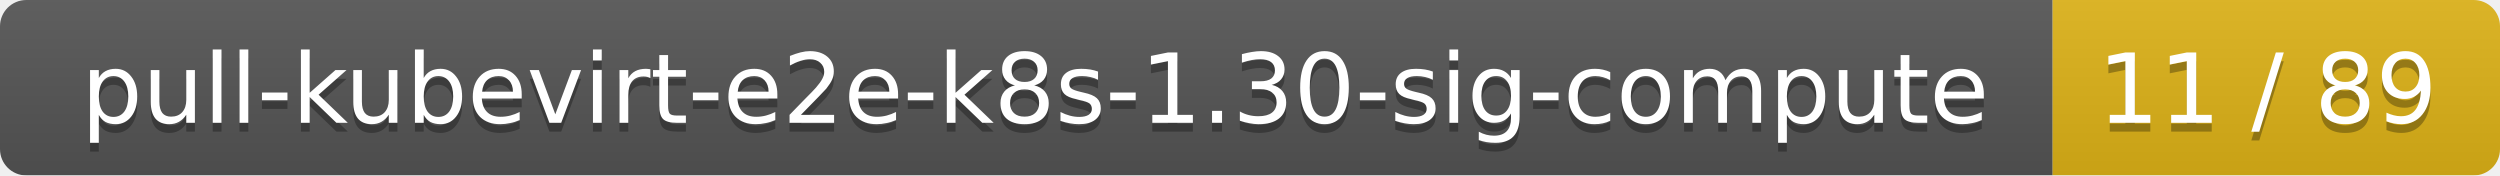
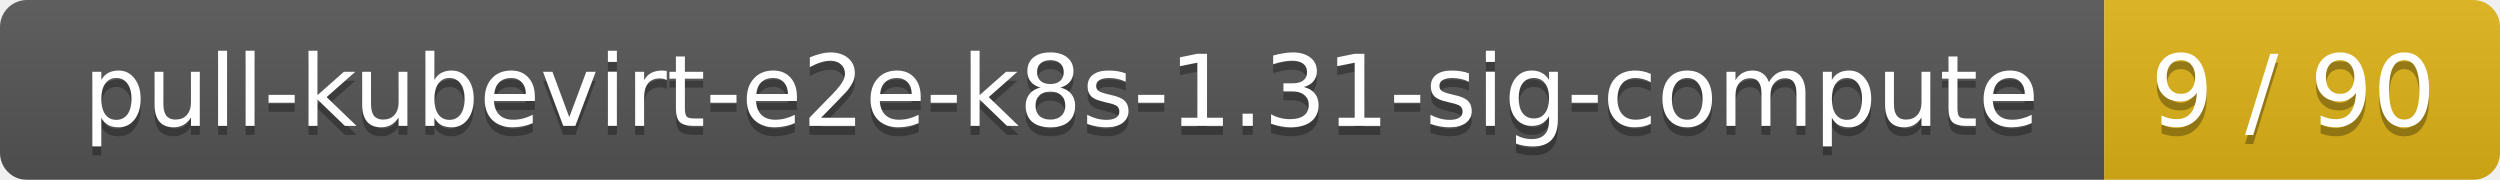
- <svg xmlns="http://www.w3.org/2000/svg" width="285" height="20">
+ <svg xmlns="http://www.w3.org/2000/svg" width="278" height="20">
  <linearGradient id="smooth" x2="0" y2="100%">
    <stop offset="0" stop-color="#bbb" stop-opacity=".1" />
    <stop offset="1" stop-opacity=".1" />
  </linearGradient>
  <mask id="round">
-     <rect width="285" height="20" rx="3" fill="#fff" />
+     <rect width="278" height="20" rx="3" fill="#fff" />
  </mask>
  <g mask="url(#round)">
    <rect width="234" height="20" fill="#555" />
-     <rect x="234" width="51" height="20" fill="#dfb317" />
-     <rect width="285" height="20" fill="url(#smooth)" />
+     <rect x="234" width="44" height="20" fill="#dfb317" />
+     <rect width="278" height="20" fill="url(#smooth)" />
  </g>
  <g fill="#fff" text-anchor="middle" font-family="DejaVu Sans,Verdana,Geneva,sans-serif" font-size="11">
-     <text x="118" y="15" fill="#010101" fill-opacity=".3">pull-kubevirt-e2e-k8s-1.30-sig-compute</text>
-     <text x="118" y="14">pull-kubevirt-e2e-k8s-1.30-sig-compute</text>
-     <text x="258.5" y="15" fill="#010101" fill-opacity=".3">11 / 89</text>
-     <text x="258.5" y="14">11 / 89</text>
+     <text x="118" y="15" fill="#010101" fill-opacity=".3">pull-kubevirt-e2e-k8s-1.31-sig-compute</text>
+     <text x="118" y="14">pull-kubevirt-e2e-k8s-1.31-sig-compute</text>
+     <text x="255" y="15" fill="#010101" fill-opacity=".3">9 / 90</text>
+     <text x="255" y="14">9 / 90</text>
  </g>
</svg>
